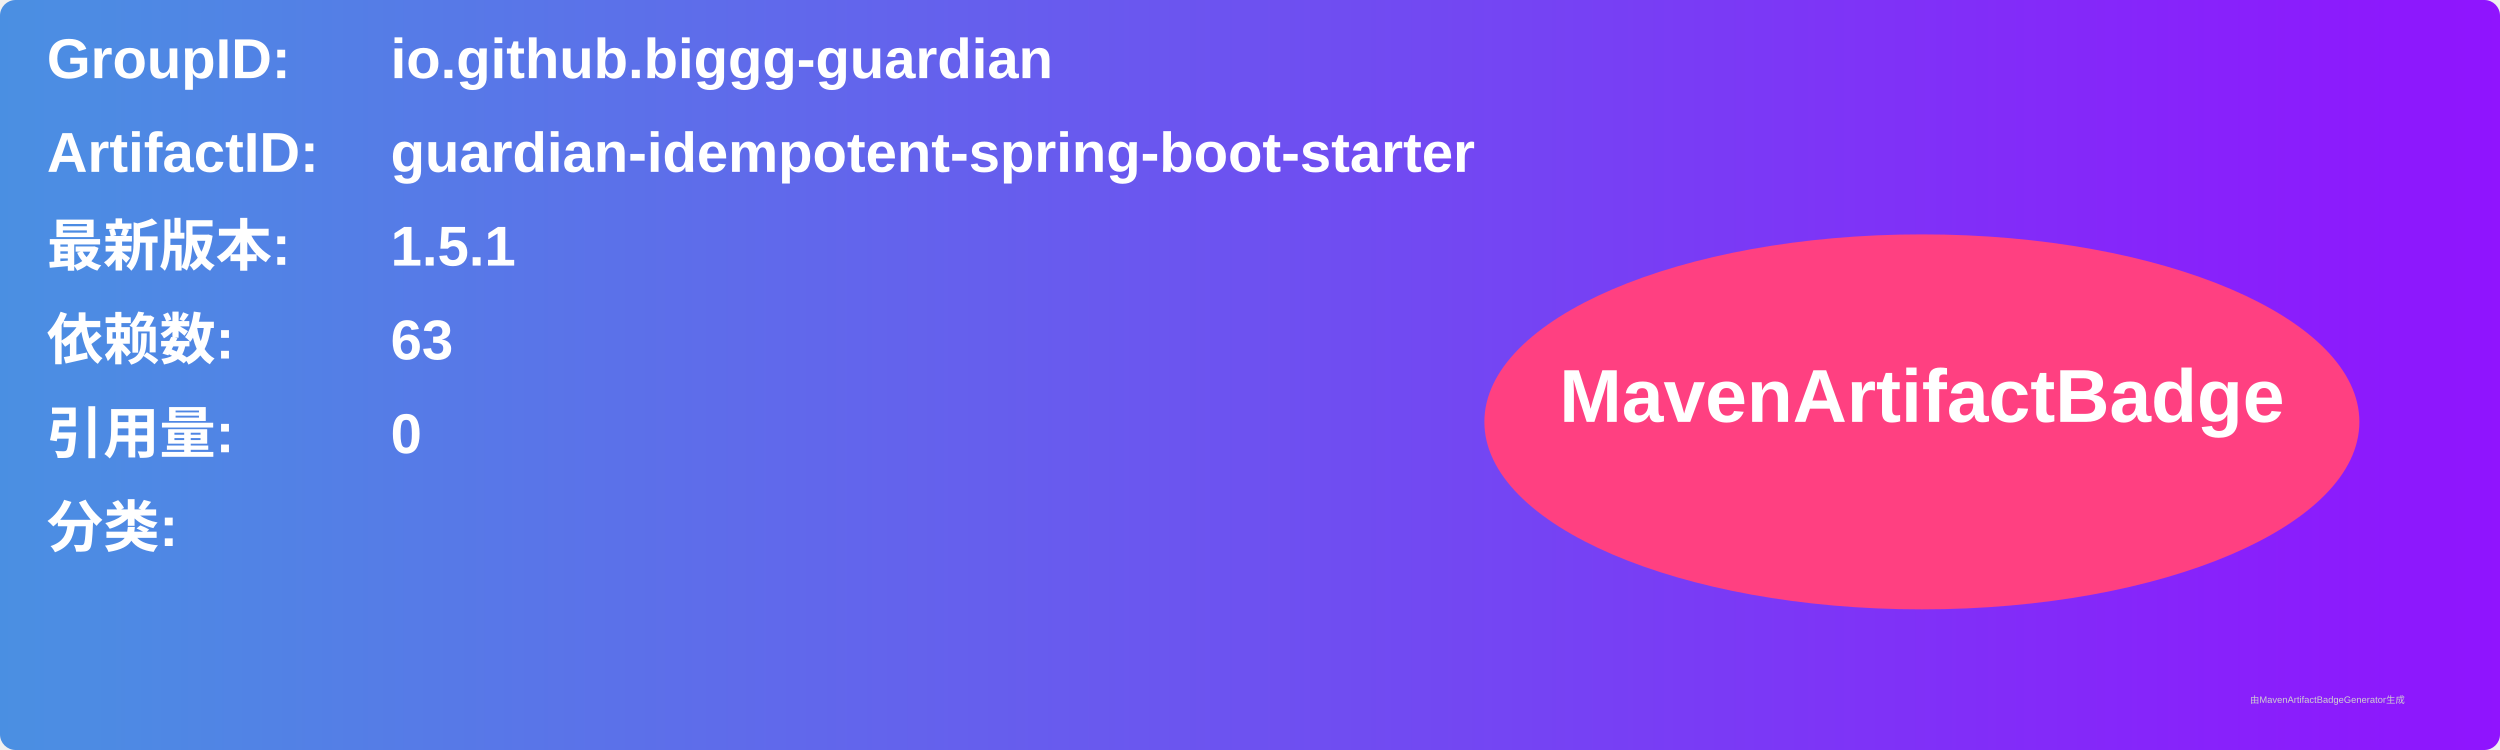
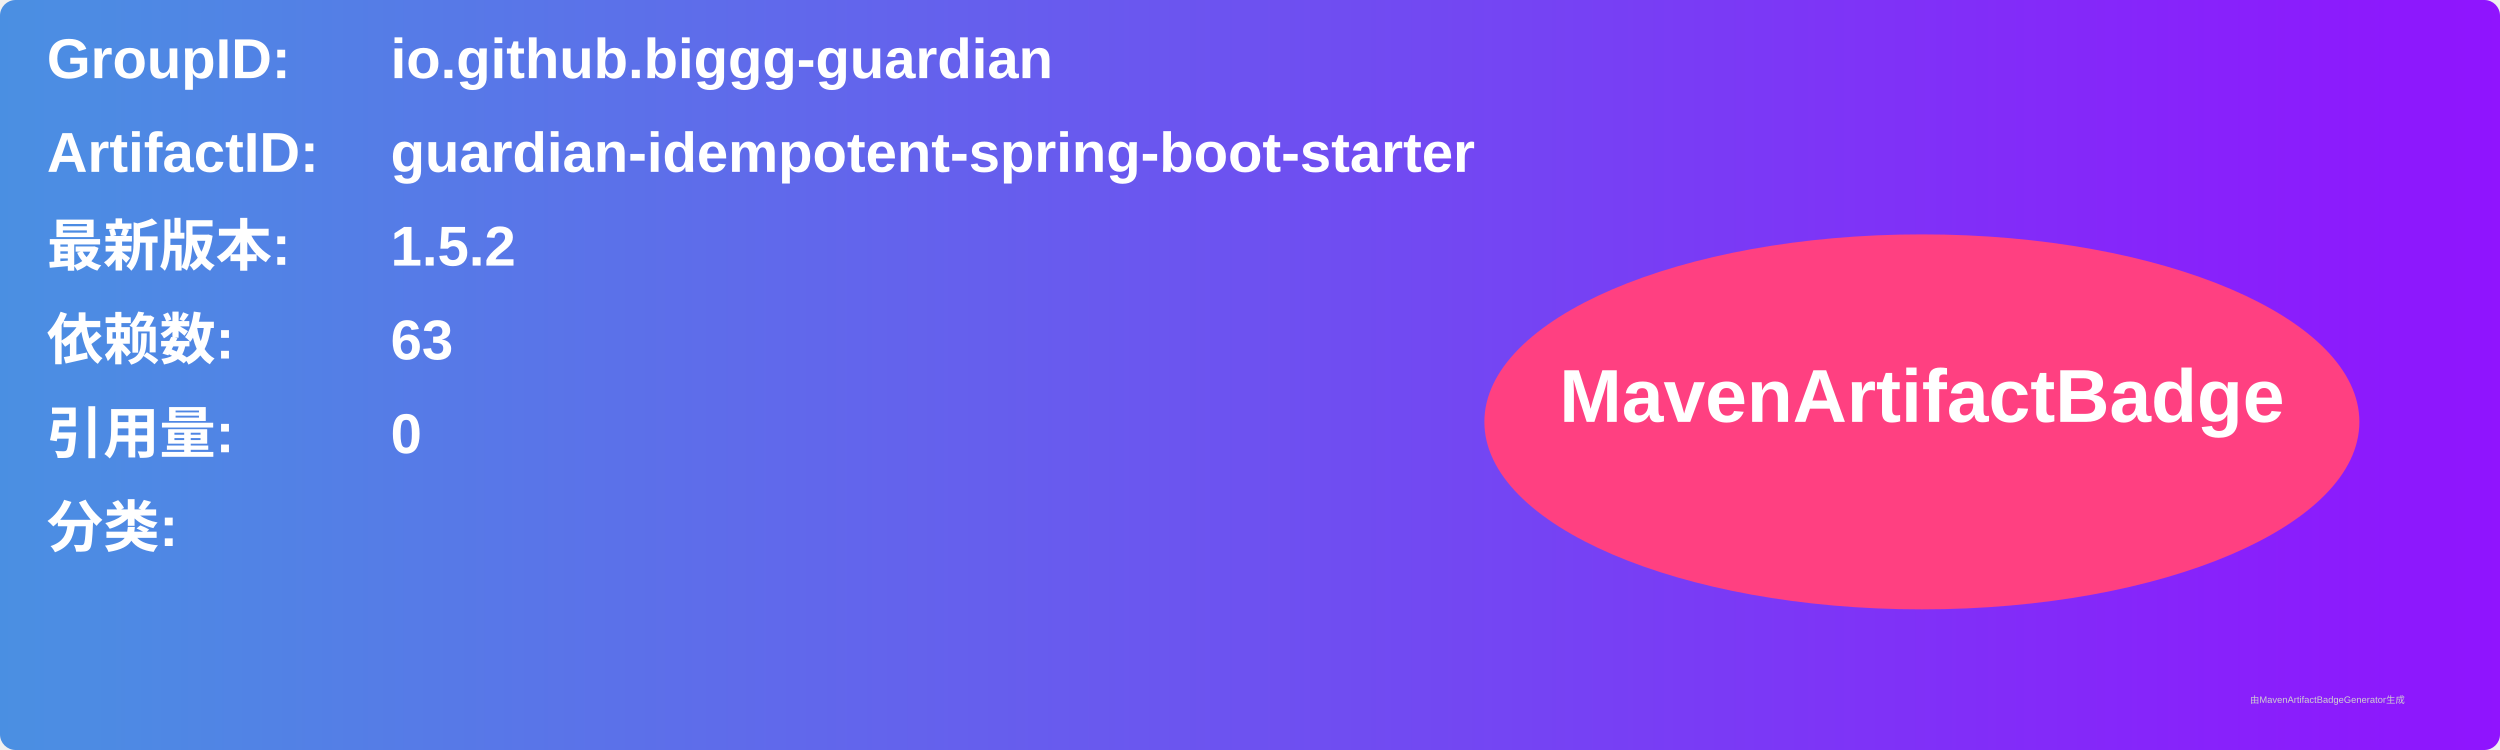
<svg xmlns="http://www.w3.org/2000/svg" width="800" height="240" viewBox="0 0 800 240">
  <linearGradient id="grad" x1="0%" y1="0%" x2="100%" y2="0%">
    <stop offset="0%" stop-color="#4a90e2" />
    <stop offset="100%" stop-color="#9013fe" />
  </linearGradient>
  <rect width="100%" height="100%" rx="5" ry="5" fill="url(#grad)" />
  <g transform="translate(15, 15)">
    <text x="0" y="10" font-family="Arial" font-size="18" fill="white" font-weight="bold" width="260">GroupID:</text>
    <text x="110" y="10" font-family="Arial" font-size="18" fill="white" font-weight="bold" width="460">io.github.biggg-guardian</text>
    <text x="0" y="40" font-family="Arial" font-size="18" fill="white" font-weight="bold" width="260">ArtifactID:</text>
    <text x="110" y="40" font-family="Arial" font-size="18" fill="white" font-weight="bold" width="460">guardian-idempotent-spring-boot-starter</text>
    <text x="0" y="70" font-family="Arial" font-size="18" fill="white" font-weight="bold">最新版本:</text>
    <text x="110" y="70" font-family="Arial" font-size="18" fill="white" font-weight="bold">
-       <tspan font-weight="bold">1.5.1</tspan>
+       <tspan font-weight="bold">1.5.2</tspan>
    </text>
    <text x="0" y="100" font-family="Arial" font-size="18" fill="white" font-weight="bold">依赖数: </text>
    <text x="110" y="100" font-family="Arial" font-size="18" fill="white">
      <tspan font-weight="bold">63</tspan>
    </text>
    <text x="0" y="130" font-family="Arial" font-size="18" fill="white" font-weight="bold">引用量: </text>
    <text x="110" y="130" font-family="Arial" font-size="18" fill="white">
      <tspan font-weight="bold">0</tspan>
    </text>
    <text x="0" y="160" font-family="Arial" font-size="18" fill="white" font-weight="bold">分类:</text>
    <text x="10" y="190" font-family="Arial" font-size="10" fill="white">
      <tspan font-weight="bold" />
    </text>
    <ellipse cx="600" cy="120" rx="140" ry="60" fill="#ff4081" />
    <text x="600" y="120" text-anchor="middle" font-family="Arial" font-size="24" fill="white" font-weight="bold">MavenArtifactBadge</text>
  </g>
  <text x="720" y="225" font-family="Arial" font-size="3" fill="#d0d0d0">由MavenArtifactBadgeGenerator生成</text>
</svg>
